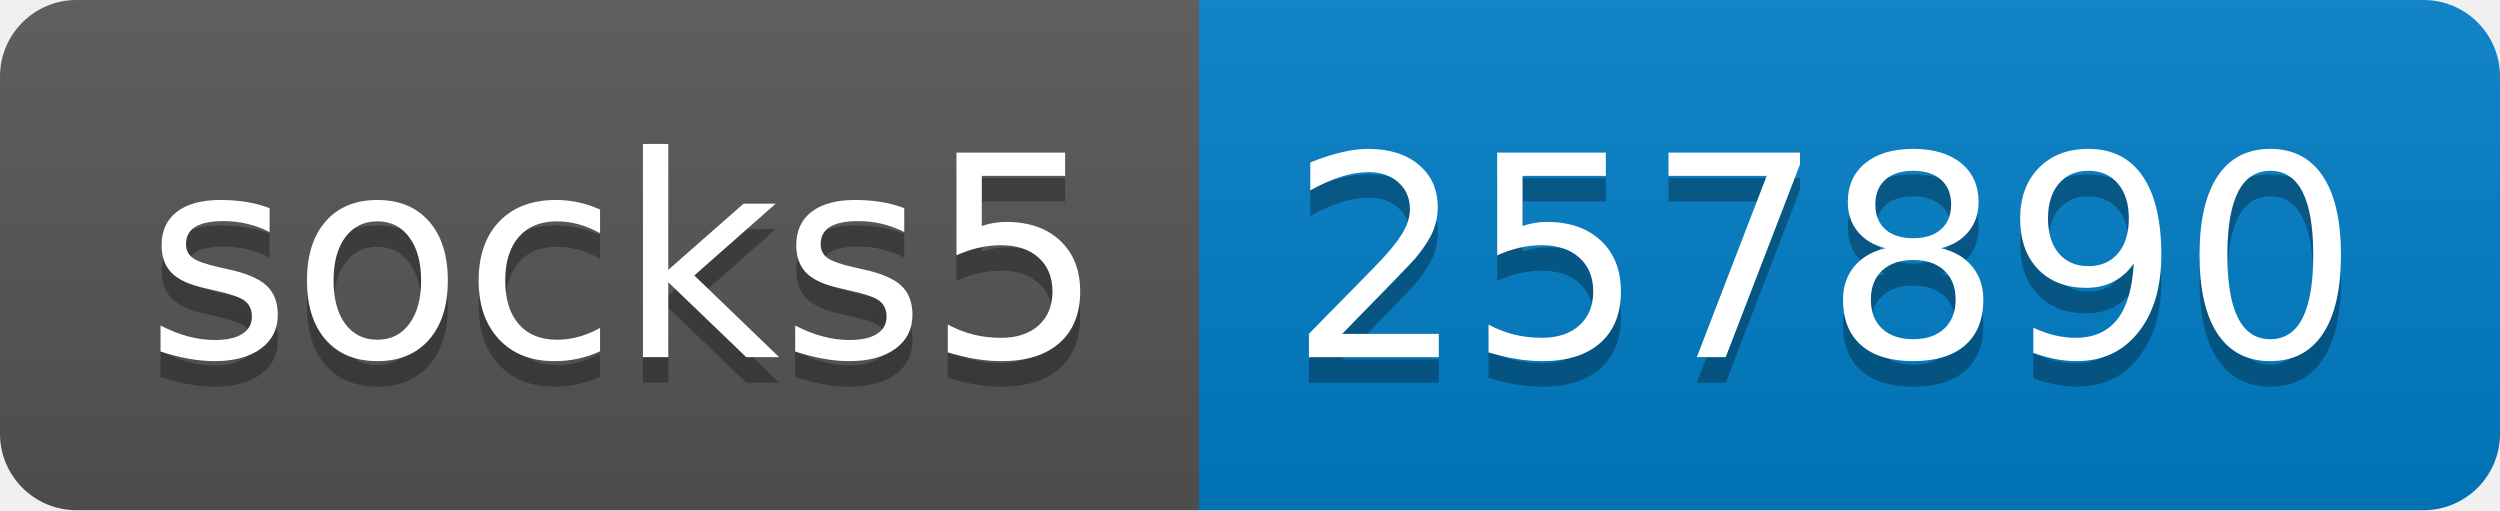
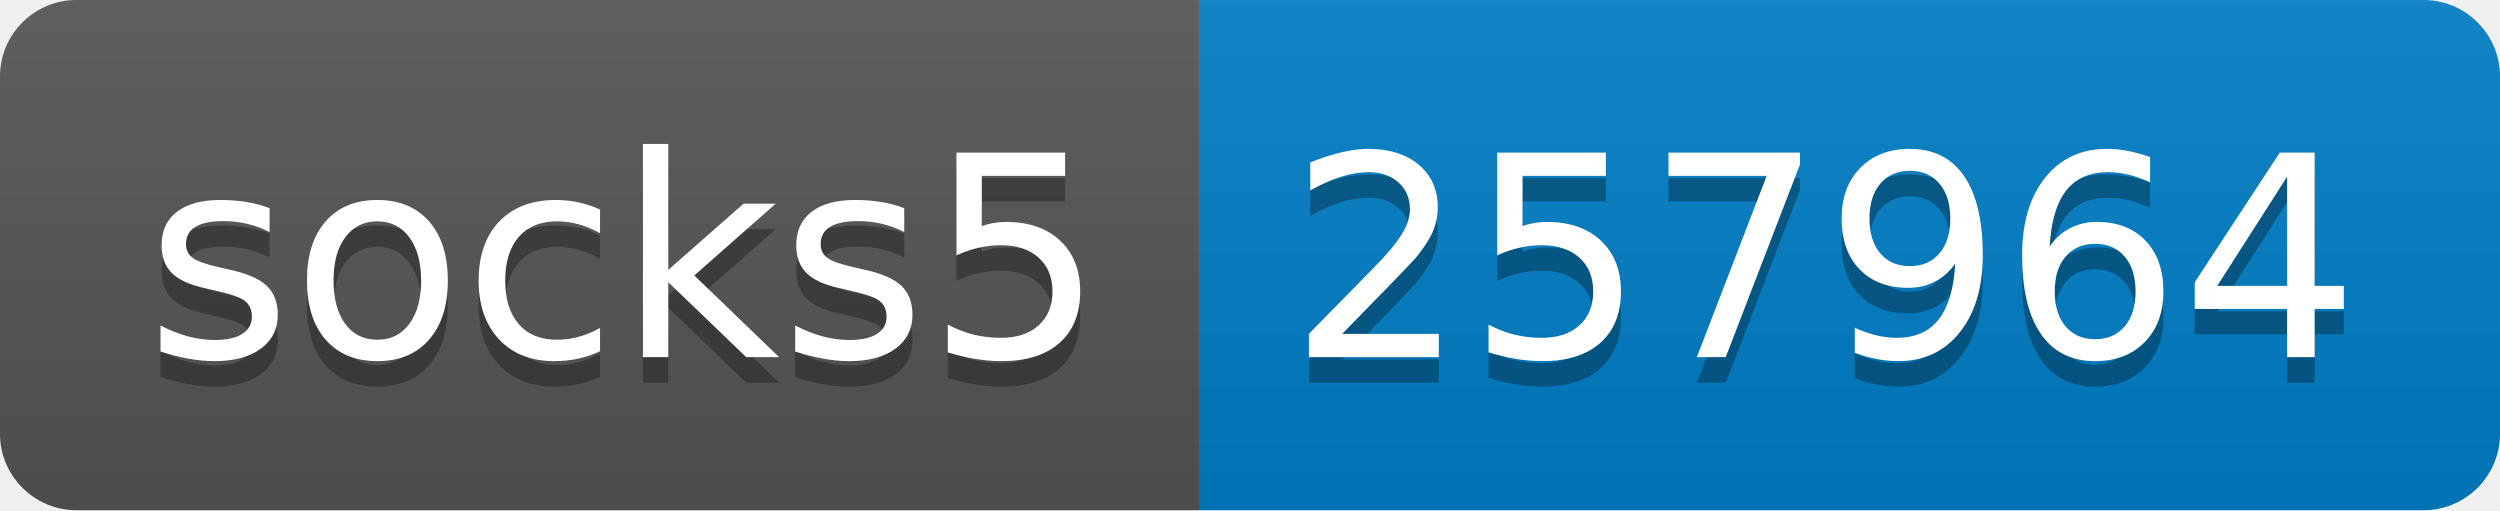
- <svg xmlns="http://www.w3.org/2000/svg" width="98" height="20" role="img" aria-label="socks5: 257890">
+ <svg xmlns="http://www.w3.org/2000/svg" width="98" height="20" role="img" aria-label="socks5: 257964">
  <linearGradient id="s" x2="0" y2="100%">
    <stop offset="0" stop-color="#bbb" stop-opacity=".1" />
    <stop offset="1" stop-opacity=".1" />
  </linearGradient>
  <clipPath id="r">
    <rect width="98" height="20" rx="3" fill="#fff" />
  </clipPath>
  <g clip-path="url(#r)">
    <rect width="47" height="20" fill="#555" />
    <rect x="47" width="51" height="20" fill="#007ec6" />
    <rect width="98" height="20" fill="url(#s)" />
  </g>
  <g fill="#fff" text-anchor="middle" font-family="Verdana,Geneva,DejaVu Sans,sans-serif" text-rendering="geometricPrecision" font-size="110">
    <text aria-hidden="true" x="245" y="150" fill="#010101" fill-opacity=".3" transform="scale(.1)" textLength="370">socks5</text>
    <text x="245" y="140" transform="scale(.1)" fill="#fff" textLength="370">socks5</text>
-     <text aria-hidden="true" x="715" y="150" fill="#010101" fill-opacity=".3" transform="scale(.1)" textLength="410">257890</text>
-     <text x="715" y="140" transform="scale(.1)" fill="#fff" textLength="410">257890</text>
+     <text aria-hidden="true" x="715" y="150" fill="#010101" fill-opacity=".3" transform="scale(.1)" textLength="410">257964</text>
+     <text x="715" y="140" transform="scale(.1)" fill="#fff" textLength="410">257964</text>
  </g>
</svg>
